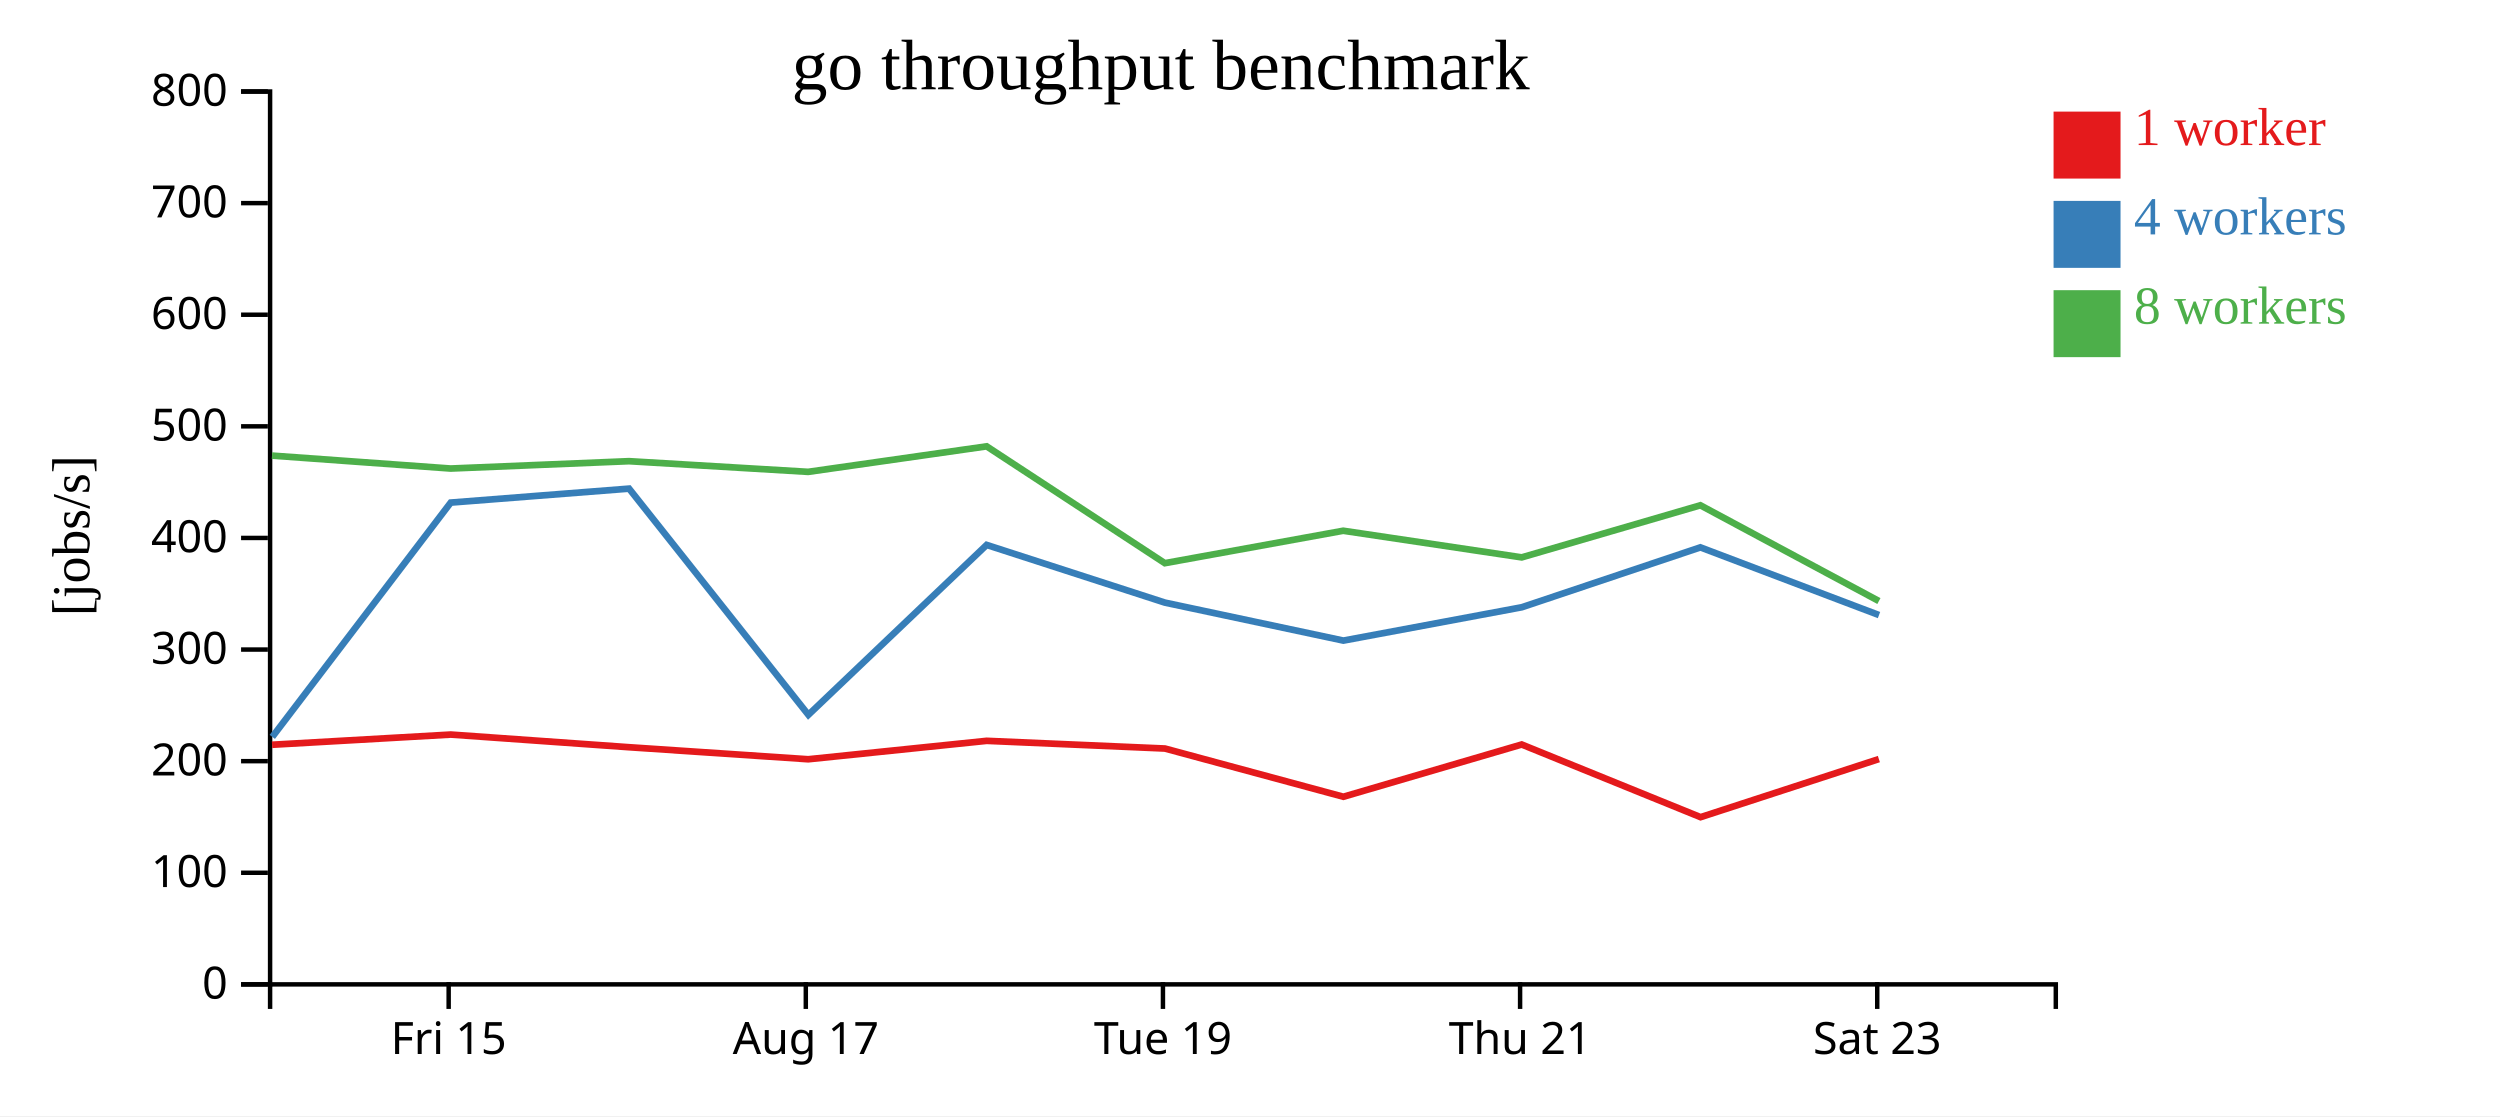
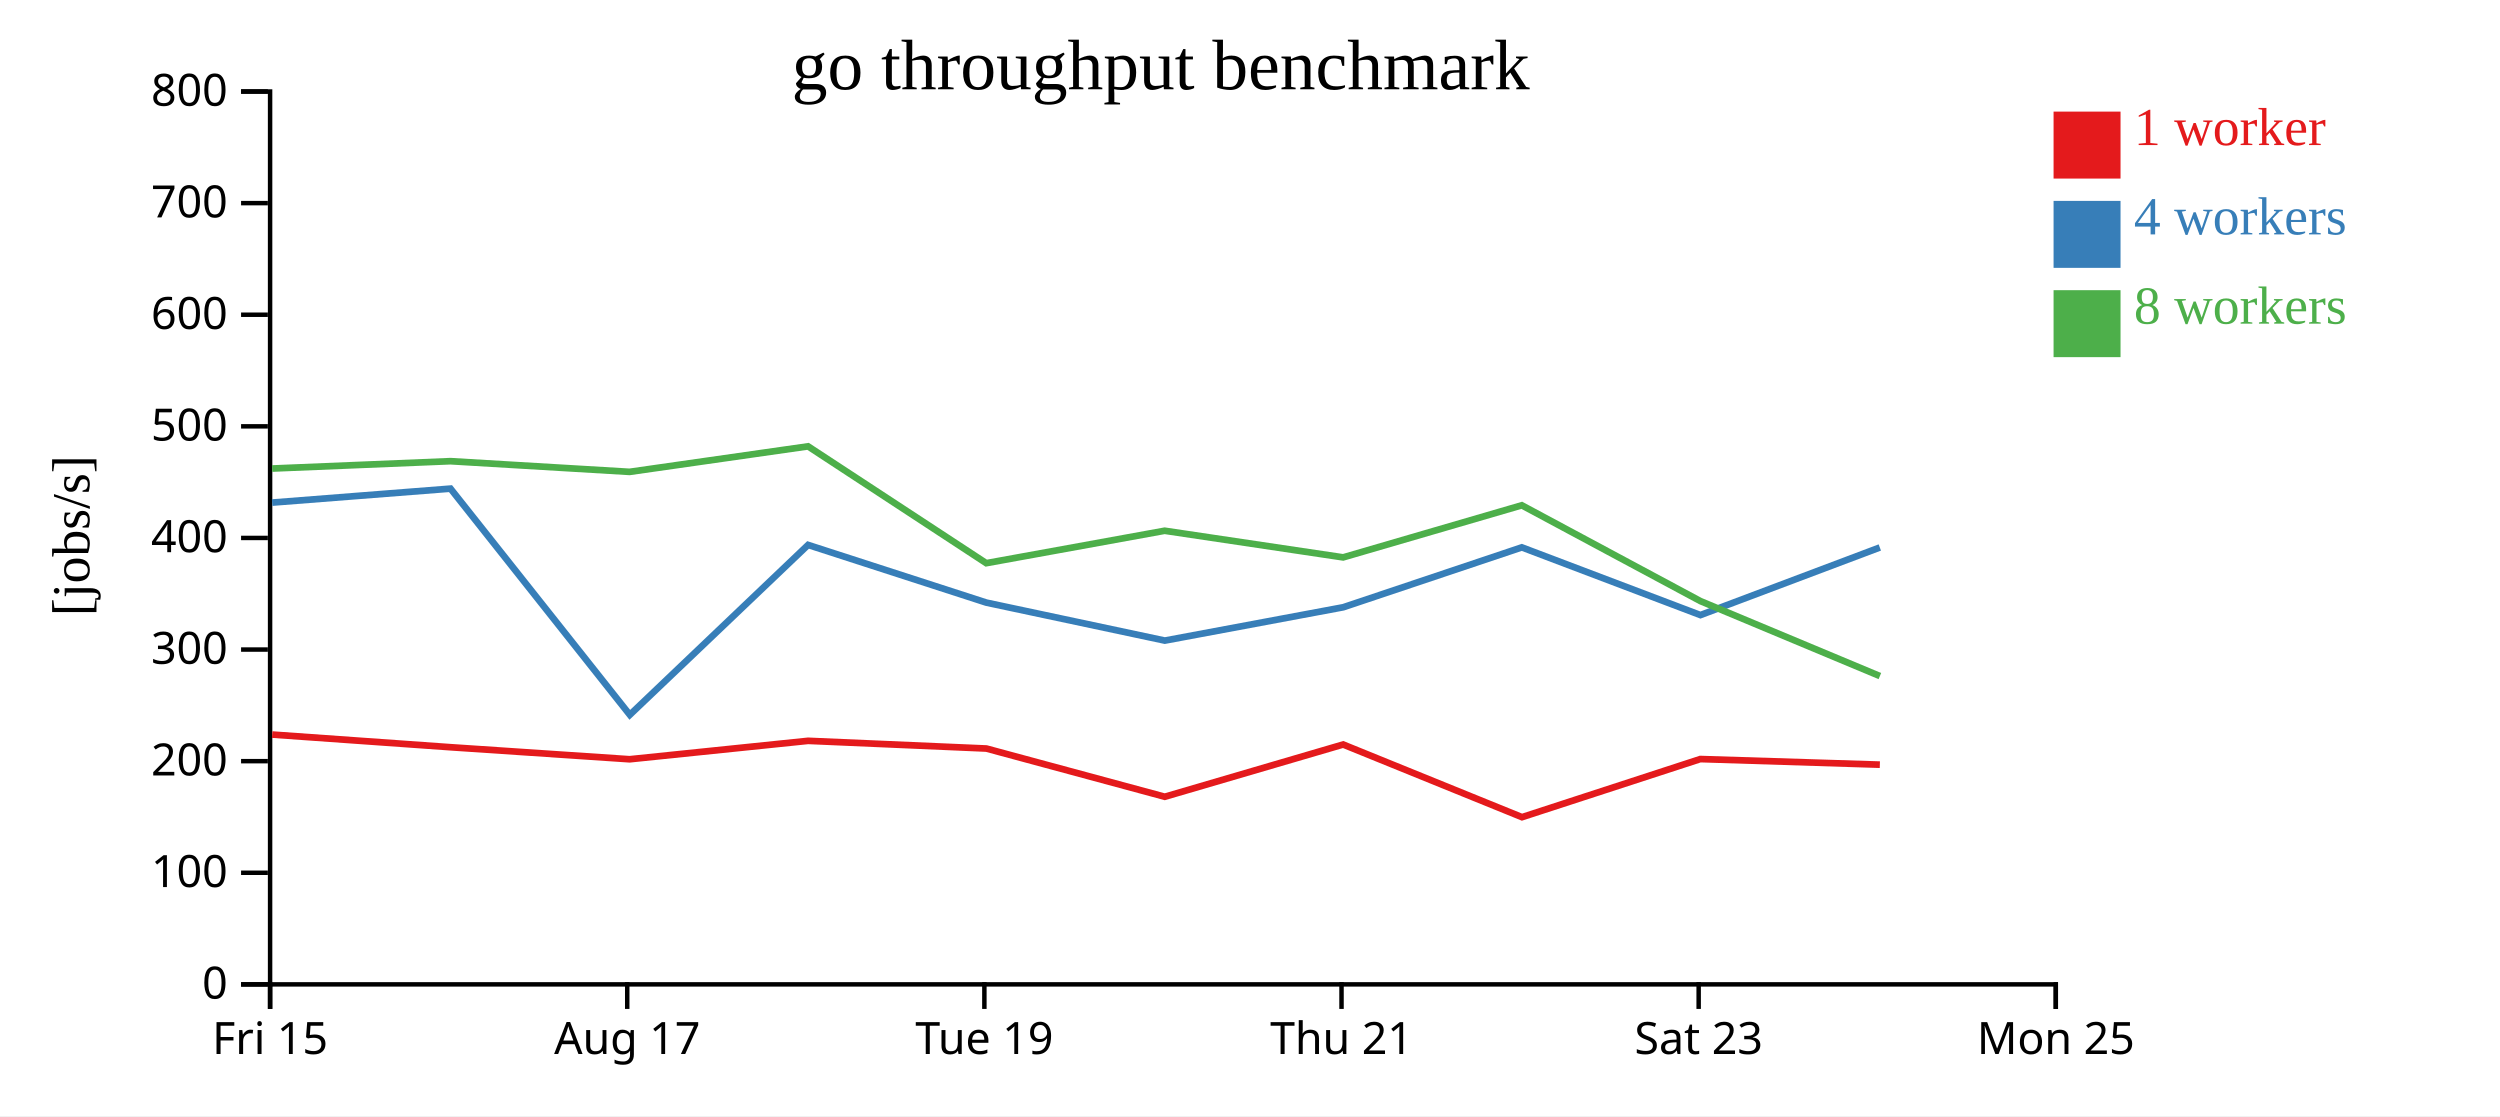
<svg xmlns="http://www.w3.org/2000/svg" width="560" height="250">
  <rect width="100%" height="100%" fill="white" />
  <g transform="translate(60,20)">
    <g transform="translate(0,200)" fill="none" font-size="10" font-family="sans-serif" text-anchor="middle">
      <path class="domain" stroke="currentColor" d="M0.5,6V0.5H400.5V6" />
-       <g class="tick" opacity="1" transform="translate(40.5,0)">
+       <g class="tick" opacity="1" transform="translate(0.5,0)">
        <line stroke="currentColor" y2="6" />
        <text fill="currentColor" y="9" dy="0.71em">Fri 15</text>
      </g>
-       <g class="tick" opacity="1" transform="translate(120.5,0)">
+       <g class="tick" opacity="1" transform="translate(80.5,0)">
        <line stroke="currentColor" y2="6" />
        <text fill="currentColor" y="9" dy="0.71em">Aug 17</text>
      </g>
-       <g class="tick" opacity="1" transform="translate(200.5,0)">
+       <g class="tick" opacity="1" transform="translate(160.5,0)">
        <line stroke="currentColor" y2="6" />
        <text fill="currentColor" y="9" dy="0.71em">Tue 19</text>
      </g>
-       <g class="tick" opacity="1" transform="translate(280.5,0)">
+       <g class="tick" opacity="1" transform="translate(240.5,0)">
        <line stroke="currentColor" y2="6" />
        <text fill="currentColor" y="9" dy="0.71em">Thu 21</text>
      </g>
-       <g class="tick" opacity="1" transform="translate(360.5,0)">
+       <g class="tick" opacity="1" transform="translate(320.5,0)">
        <line stroke="currentColor" y2="6" />
        <text fill="currentColor" y="9" dy="0.71em">Sat 23</text>
+       </g>
+       <g class="tick" opacity="1" transform="translate(400.5,0)">
+         <line stroke="currentColor" y2="6" />
+         <text fill="currentColor" y="9" dy="0.71em">Mon 25</text>
      </g>
    </g>
    <g fill="none" font-size="10" font-family="sans-serif" text-anchor="end">
      <path class="domain" stroke="currentColor" d="M-6,200.5H0.5V0.5H-6" />
      <g class="tick" opacity="1" transform="translate(0,200.5)">
        <line stroke="currentColor" x2="-6" />
        <text fill="currentColor" x="-9" dy="0.32em">0</text>
      </g>
      <g class="tick" opacity="1" transform="translate(0,175.5)">
        <line stroke="currentColor" x2="-6" />
        <text fill="currentColor" x="-9" dy="0.32em">100</text>
      </g>
      <g class="tick" opacity="1" transform="translate(0,150.5)">
        <line stroke="currentColor" x2="-6" />
        <text fill="currentColor" x="-9" dy="0.32em">200</text>
      </g>
      <g class="tick" opacity="1" transform="translate(0,125.5)">
        <line stroke="currentColor" x2="-6" />
        <text fill="currentColor" x="-9" dy="0.32em">300</text>
      </g>
      <g class="tick" opacity="1" transform="translate(0,100.5)">
        <line stroke="currentColor" x2="-6" />
        <text fill="currentColor" x="-9" dy="0.32em">400</text>
      </g>
      <g class="tick" opacity="1" transform="translate(0,75.5)">
        <line stroke="currentColor" x2="-6" />
        <text fill="currentColor" x="-9" dy="0.32em">500</text>
      </g>
      <g class="tick" opacity="1" transform="translate(0,50.5)">
        <line stroke="currentColor" x2="-6" />
        <text fill="currentColor" x="-9" dy="0.32em">600</text>
      </g>
      <g class="tick" opacity="1" transform="translate(0,25.5)">
        <line stroke="currentColor" x2="-6" />
        <text fill="currentColor" x="-9" dy="0.32em">700</text>
      </g>
      <g class="tick" opacity="1" transform="translate(0,0.5)">
        <line stroke="currentColor" x2="-6" />
        <text fill="currentColor" x="-9" dy="0.32em">800</text>
      </g>
    </g>
    <text text-anchor="middle" style="font-size: 12px" transform="rotate(-90)" y="-40" x="-100">[jobs/s]</text>
    <text text-anchor="middle" style="font-size: 16px" y="0" x="200">go throughput benchmark</text>
-     <path class="line" fill="none" stroke="#e41a1c" stroke-width="1.5" d="M0.942,146.825L40.97,144.543L80.911,147.379L121.038,150.075L161.013,145.946L200.943,147.671L240.907,158.475L280.861,146.769L320.927,163.045L360.867,150.03" />
-     <path class="line" fill="none" stroke="#377eb8" stroke-width="1.5" d="M0.994,145.067L40.963,92.581L80.912,89.454L121.076,140.122L161.01,102.063L200.94,114.985L240.915,123.493L280.895,116.023L320.887,102.61L360.897,117.777" />
-     <path class="line" fill="none" stroke="#4daf4a" stroke-width="1.5" d="M0.928,82.057L40.954,84.952L80.895,83.305L121.019,85.697L161.002,79.981L200.923,106.15L240.881,98.888L280.867,104.853L320.88,93.185L360.877,114.637" />
+     <path class="line" fill="none" stroke="#e41a1c" stroke-width="1.5" d="M0.97,144.543L40.911,147.379L81.038,150.075L121.013,145.946L160.943,147.671L200.907,158.475L240.861,146.769L280.927,163.045L320.867,150.03L361.087,151.286" />
+     <path class="line" fill="none" stroke="#377eb8" stroke-width="1.5" d="M0.963,92.581L40.912,89.454L81.076,140.122L121.01,102.063L160.94,114.985L200.915,123.493L240.895,116.023L280.887,102.61L320.897,117.777L361.078,102.635" />
+     <path class="line" fill="none" stroke="#4daf4a" stroke-width="1.5" d="M0.954,84.952L40.895,83.305L81.019,85.697L121.002,79.981L160.923,106.15L200.881,98.888L240.867,104.853L280.88,93.185L320.877,114.637L361.092,131.441" />
    <rect class="dot" x="400" y="5" width="15" height="15" style="fill: #e41a1c;" />
    <rect class="dot" x="400" y="25" width="15" height="15" style="fill: #377eb8;" />
    <rect class="dot" x="400" y="45" width="15" height="15" style="fill: #4daf4a;" />
    <text class="label" x="418" y="12.5" style="fill: #e41a1c; alignment-baseline: middle;" text-anchor="left">1 worker</text>
    <text class="label" x="418" y="32.5" style="fill: #377eb8; alignment-baseline: middle;" text-anchor="left">4 workers</text>
    <text class="label" x="418" y="52.5" style="fill: #4daf4a; alignment-baseline: middle;" text-anchor="left">8 workers</text>
  </g>
</svg>
